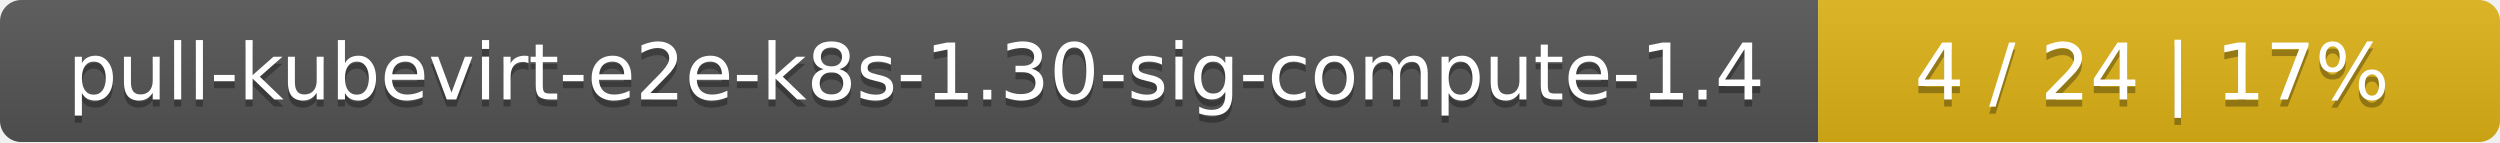
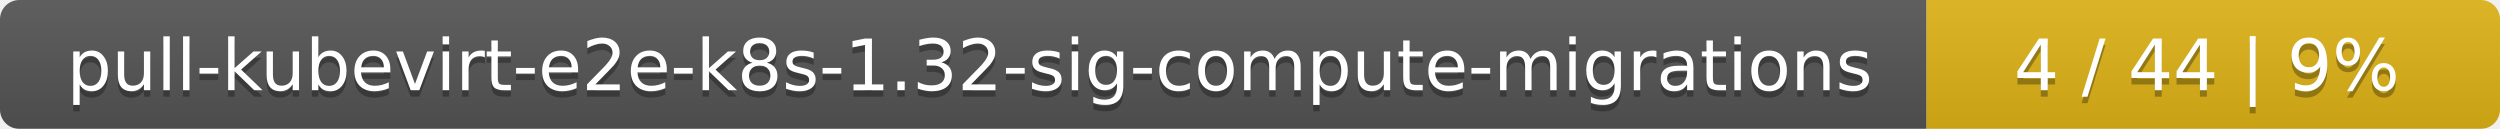
- <svg xmlns="http://www.w3.org/2000/svg" width="352" height="20">
+ <svg xmlns="http://www.w3.org/2000/svg" width="388" height="20">
  <linearGradient id="smooth" x2="0" y2="100%">
    <stop offset="0" stop-color="#bbb" stop-opacity=".1" />
    <stop offset="1" stop-opacity=".1" />
  </linearGradient>
  <mask id="round">
-     <rect width="352" height="20" rx="3" fill="#fff" />
+     <rect width="388" height="20" rx="3" fill="#fff" />
  </mask>
  <g mask="url(#round)">
-     <rect width="256" height="20" fill="#555" />
-     <rect x="256" width="96" height="20" fill="#dfb317" />
-     <rect width="352" height="20" fill="url(#smooth)" />
+     <rect width="299" height="20" fill="#555" />
+     <rect x="299" width="89" height="20" fill="#dfb317" />
+     <rect width="388" height="20" fill="url(#smooth)" />
  </g>
  <g fill="#fff" text-anchor="middle" font-family="DejaVu Sans,Verdana,Geneva,sans-serif" font-size="11">
-     <text x="129" y="15" fill="#010101" fill-opacity=".3">pull-kubevirt-e2e-k8s-1.30-sig-compute-1.4</text>
-     <text x="129" y="14">pull-kubevirt-e2e-k8s-1.30-sig-compute-1.4</text>
-     <text x="303" y="15" fill="#010101" fill-opacity=".3">4 / 24    |    17%</text>
-     <text x="303" y="14">4 / 24    |    17%</text>
+     <text x="150.5" y="15" fill="#010101" fill-opacity=".3">pull-kubevirt-e2e-k8s-1.32-sig-compute-migrations</text>
+     <text x="150.5" y="14">pull-kubevirt-e2e-k8s-1.32-sig-compute-migrations</text>
+     <text x="342.5" y="15" fill="#010101" fill-opacity=".3">4 / 44    |    9%</text>
+     <text x="342.5" y="14">4 / 44    |    9%</text>
  </g>
</svg>
